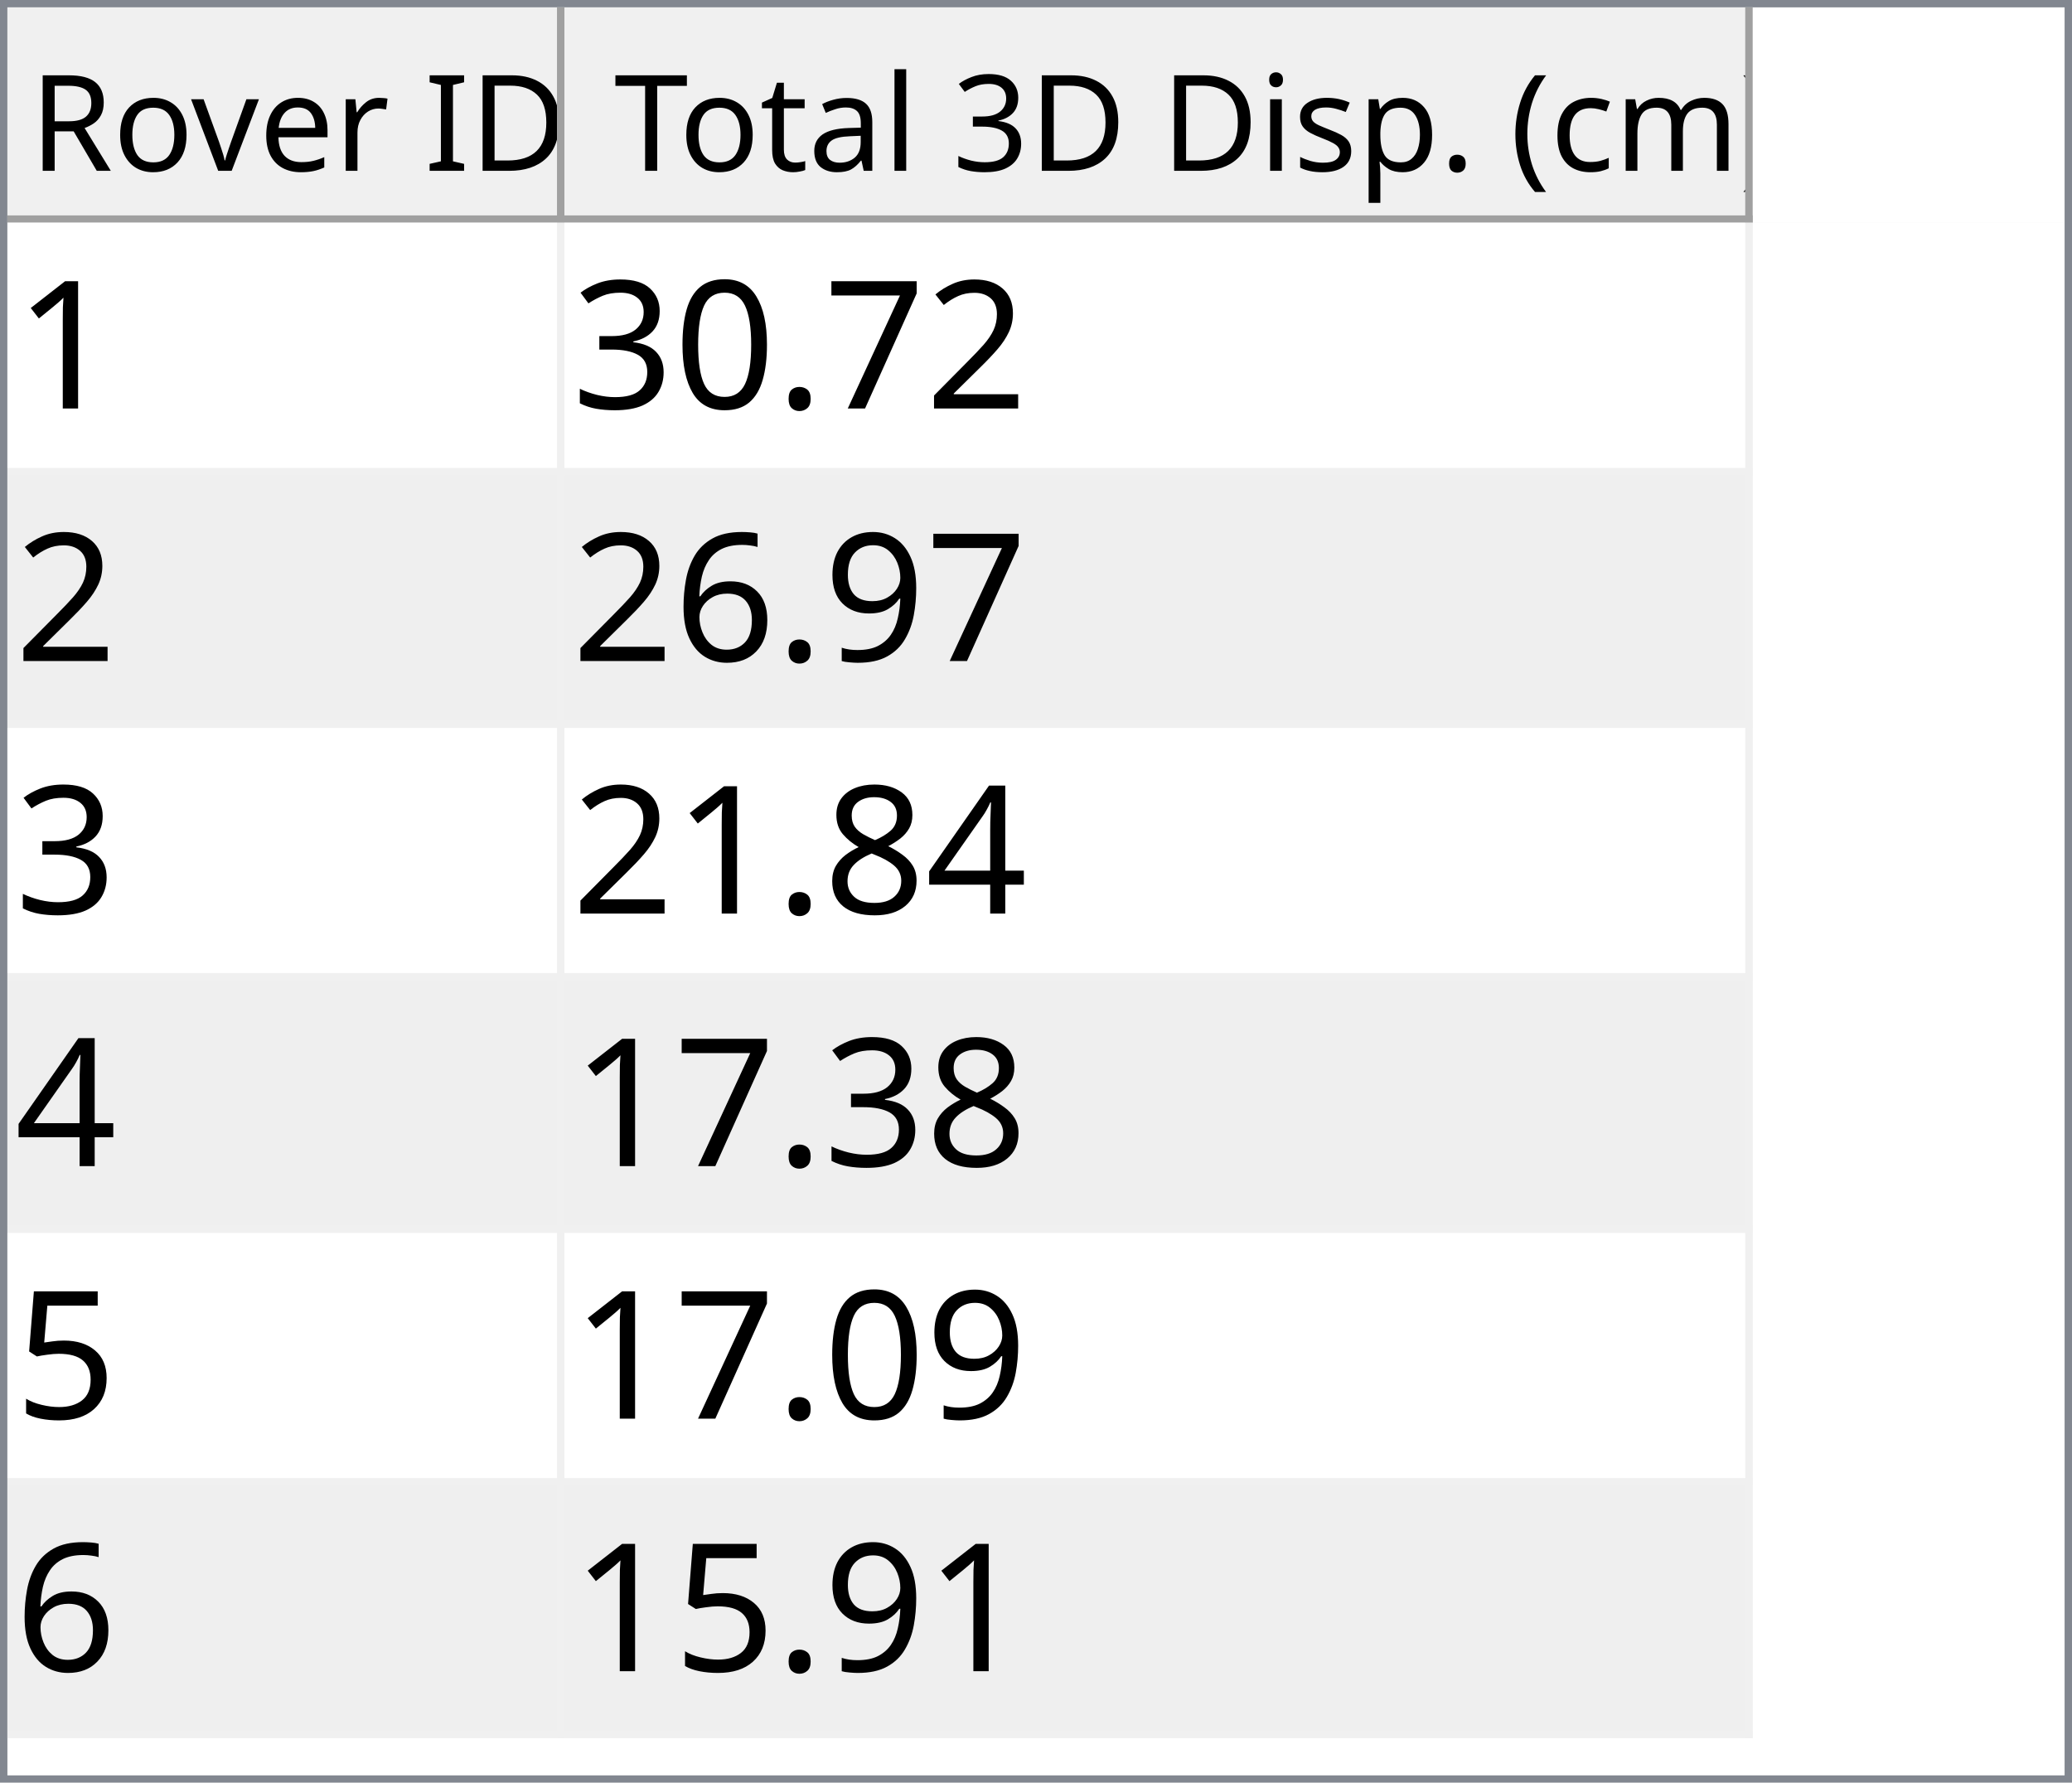
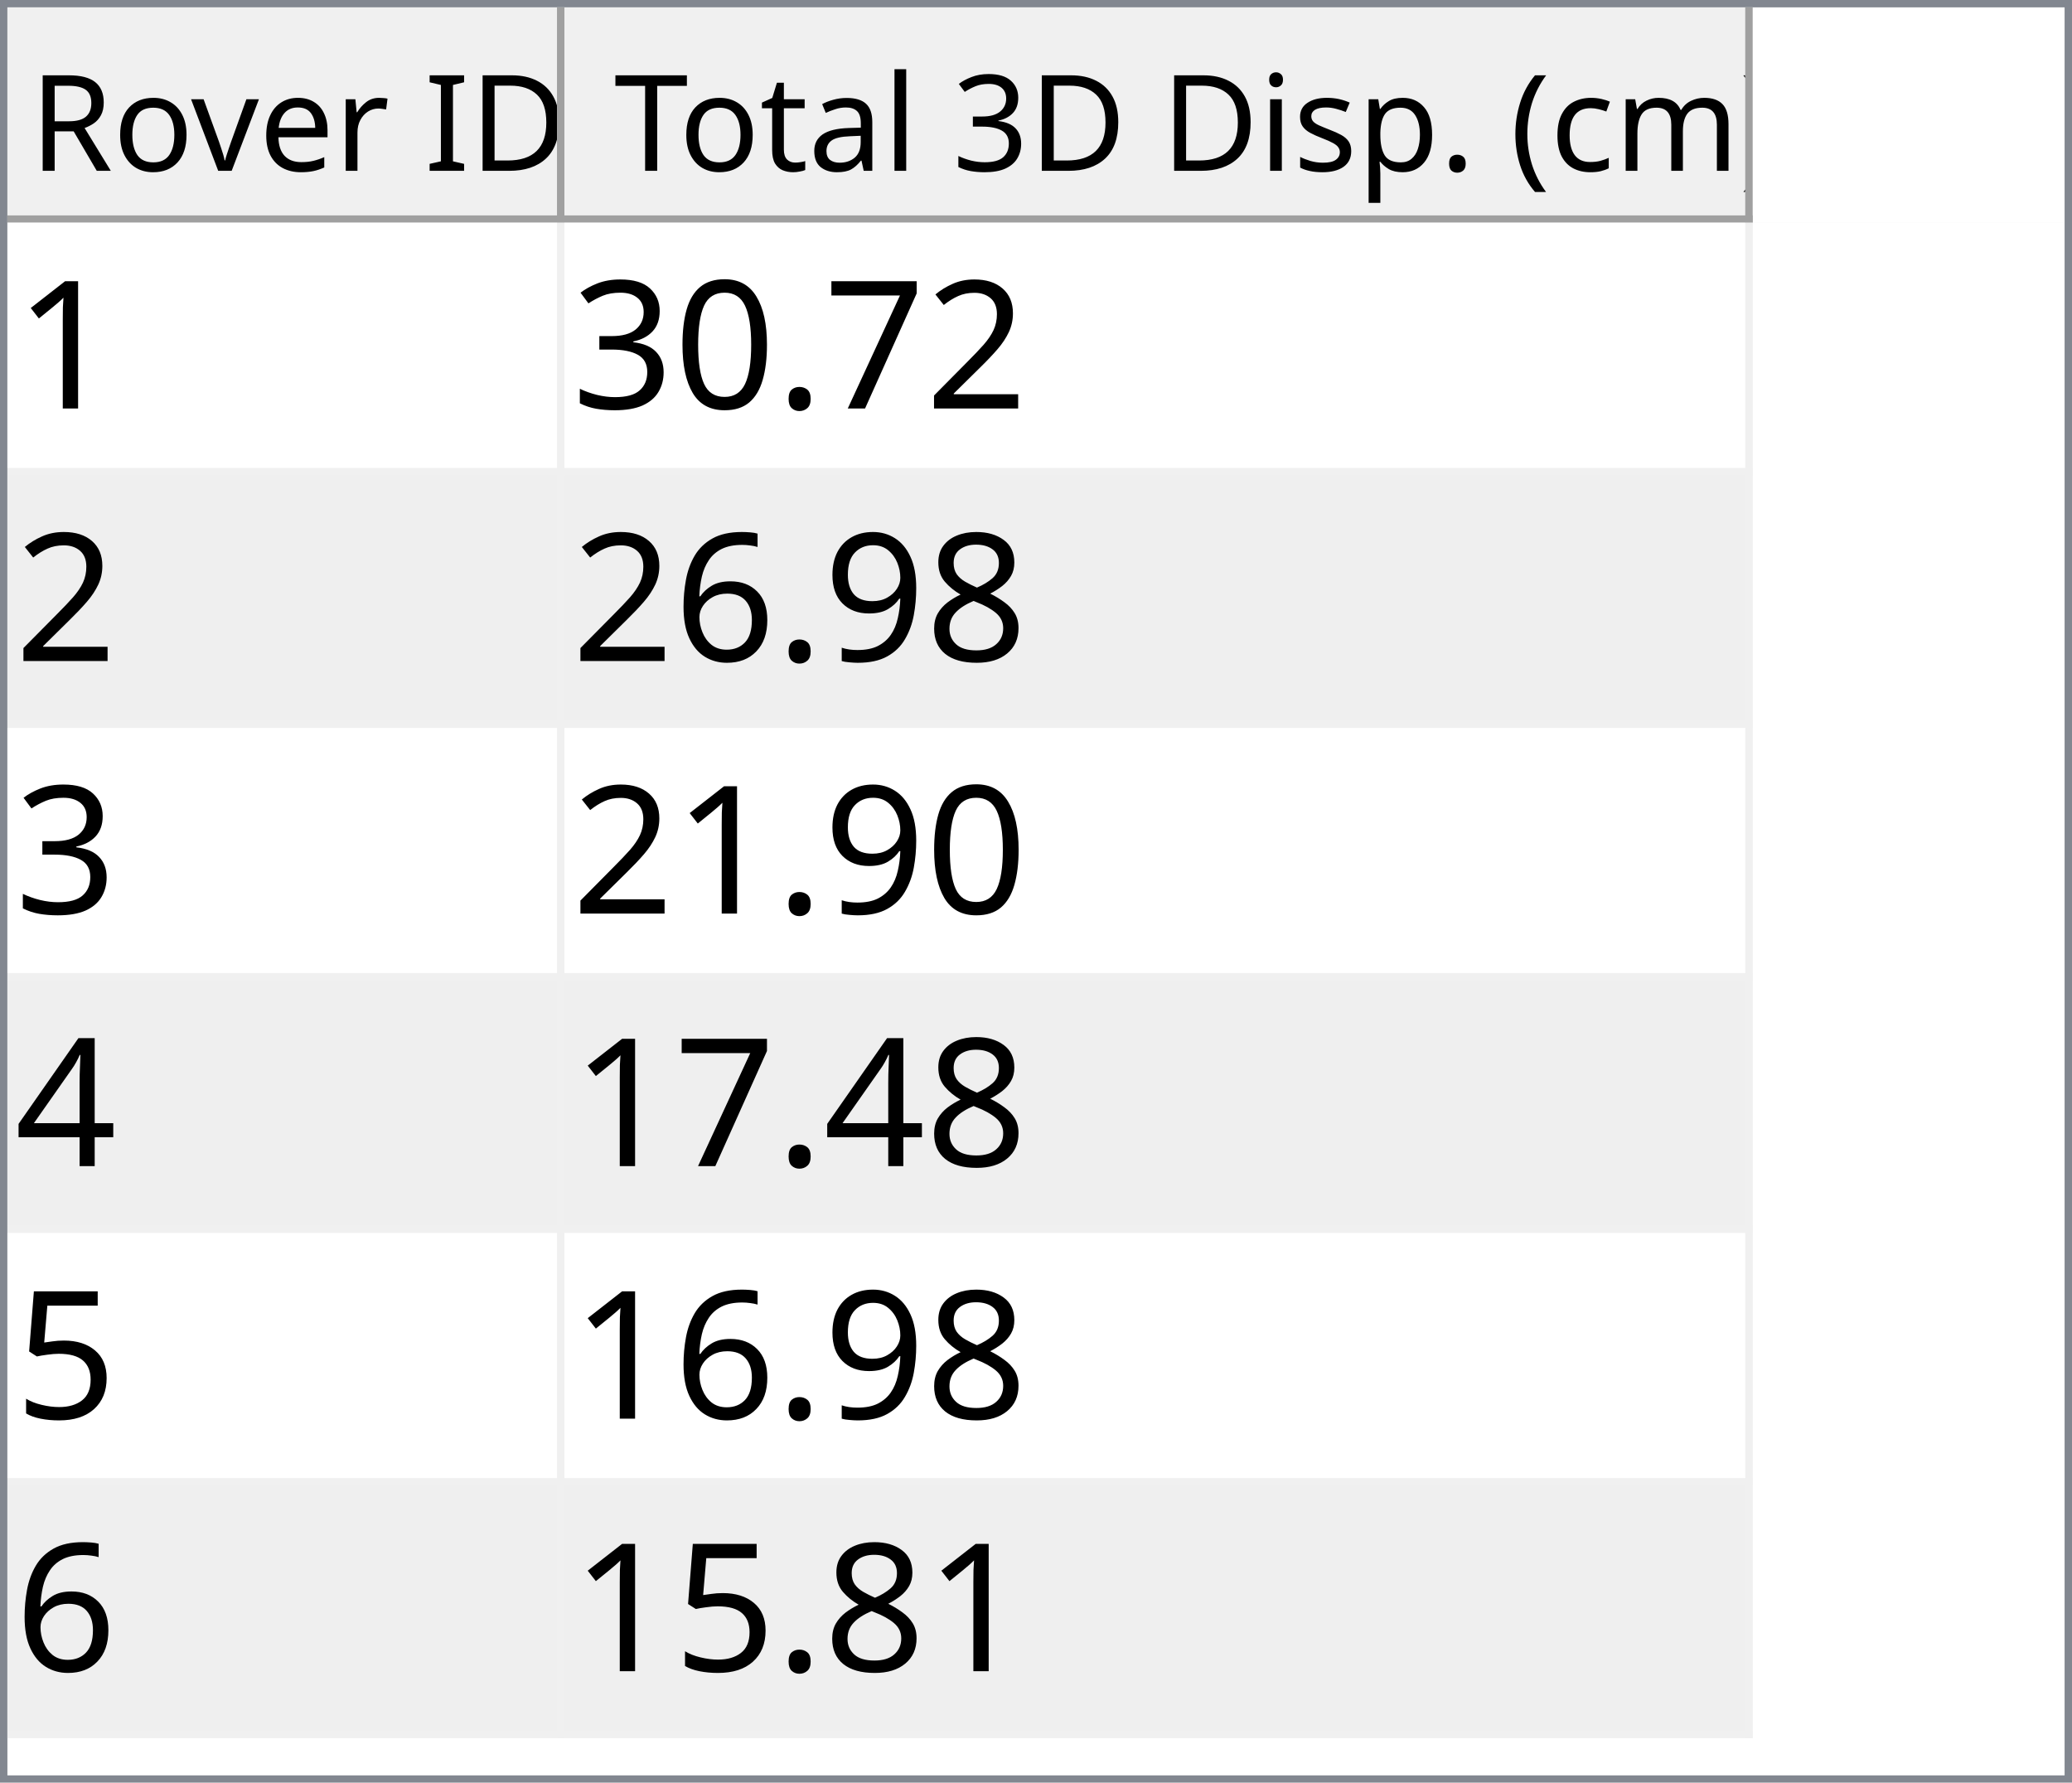
<svg xmlns="http://www.w3.org/2000/svg" style="fill-opacity:1; color-rendering:auto; color-interpolation:auto; text-rendering:auto; stroke:black; stroke-linecap:square; stroke-miterlimit:10; shape-rendering:auto; stroke-opacity:1; fill:black; stroke-dasharray:none; font-weight:normal; stroke-width:1; font-family:'Dialog'; font-style:normal; stroke-linejoin:miter; font-size:12px; stroke-dashoffset:0; image-rendering:auto;" width="279" height="240">
  <defs id="genericDefs" />
  <g>
    <defs id="defs1">
      <clipPath clipPathUnits="userSpaceOnUse" id="clipPath1">
        <path d="M0 0 L279 0 L279 240 L0 240 L0 0 Z" />
      </clipPath>
      <clipPath clipPathUnits="userSpaceOnUse" id="clipPath2">
        <path d="M0 0 L0 240 L279 240 L279 0 Z" />
      </clipPath>
      <clipPath clipPathUnits="userSpaceOnUse" id="clipPath3">
        <path d="M0 0 L0 29 L277 29 L277 0 Z" />
      </clipPath>
      <clipPath clipPathUnits="userSpaceOnUse" id="clipPath4">
        <path d="M0 0 L0 29 L75 29 L75 0 Z" />
      </clipPath>
      <clipPath clipPathUnits="userSpaceOnUse" id="clipPath5">
        <path d="M1 1 L1 28 L74 28 L74 1 Z" />
      </clipPath>
      <clipPath clipPathUnits="userSpaceOnUse" id="clipPath6">
        <path d="M0 0 L0 27 L73 27 L73 0 Z" />
      </clipPath>
      <clipPath clipPathUnits="userSpaceOnUse" id="clipPath7">
        <path d="M-0.5 -0.5 L-0.5 28.5 L74.5 28.5 L74.5 -0.5 Z" />
      </clipPath>
      <clipPath clipPathUnits="userSpaceOnUse" id="clipPath8">
        <path d="M0 0 L0 29 L160 29 L160 0 Z" />
      </clipPath>
      <clipPath clipPathUnits="userSpaceOnUse" id="clipPath9">
        <path d="M1 1 L1 28 L159 28 L159 1 Z" />
      </clipPath>
      <clipPath clipPathUnits="userSpaceOnUse" id="clipPath10">
        <path d="M0 0 L0 27 L158 27 L158 0 Z" />
      </clipPath>
      <clipPath clipPathUnits="userSpaceOnUse" id="clipPath11">
        <path d="M-0.5 -0.5 L-0.5 28.5 L159.5 28.5 L159.5 -0.5 Z" />
      </clipPath>
      <clipPath clipPathUnits="userSpaceOnUse" id="clipPath12">
        <path d="M0 0 L0 209 L277 209 L277 0 Z" />
      </clipPath>
      <clipPath clipPathUnits="userSpaceOnUse" id="clipPath13">
        <path d="M0 0 L0 204 L235 204 L235 0 Z" />
      </clipPath>
      <clipPath clipPathUnits="userSpaceOnUse" id="clipPath14">
        <path d="M-0.5 -0.5 L-0.5 203.5 L234.5 203.5 L234.5 -0.5 Z" />
      </clipPath>
      <clipPath clipPathUnits="userSpaceOnUse" id="clipPath15">
        <path d="M0 0 L0 33 L74 33 L74 0 Z" />
      </clipPath>
      <clipPath clipPathUnits="userSpaceOnUse" id="clipPath16">
        <path d="M0 0 L0 33 L159 33 L159 0 Z" />
      </clipPath>
      <font horiz-adv-x="64.551" id="font1">
        <font-face ascent="107.91" descent="25.098" units-per-em="100" style="font-style:normal; font-family:Segoe UI; font-weight:normal;" />
        <missing-glyph horiz-adv-x="64.551" d="M8.109 0 L8.109 68.266 L56.453 68.266 L56.453 0 L8.109 0 ZM15.328 7.234 L49.219 7.234 L49.219 61.031 L15.328 61.031 L15.328 7.234 Z" />
        <glyph unicode="D" horiz-adv-x="70.117" d="M9.188 0 L9.188 70.016 L28.516 70.016 Q65.531 70.016 65.531 35.891 Q65.531 19.672 55.25 9.836 Q44.969 0 27.734 0 L9.188 0 ZM17.391 62.594 L17.391 7.422 L27.828 7.422 Q41.609 7.422 49.273 14.797 Q56.938 22.172 56.938 35.688 Q56.938 62.594 28.328 62.594 L17.391 62.594 Z" />
        <glyph unicode="I" horiz-adv-x="26.611" d="M17.391 0 L9.188 0 L9.188 70.016 L17.391 70.016 L17.391 0 Z" />
        <glyph unicode=" " horiz-adv-x="27.393" d="" />
        <glyph unicode="r" horiz-adv-x="34.766" d="M34.188 41.891 Q32.078 43.5 28.125 43.5 Q23 43.5 19.555 38.672 Q16.109 33.844 16.109 25.484 L16.109 0 L8.109 0 L8.109 50 L16.109 50 L16.109 39.703 L16.312 39.703 Q18.016 44.969 21.531 47.922 Q25.047 50.875 29.391 50.875 Q32.516 50.875 34.188 50.203 L34.188 41.891 Z" />
        <glyph unicode="e" horiz-adv-x="52.295" d="M48.297 23 L12.984 23 Q13.188 14.656 17.484 10.109 Q21.781 5.562 29.297 5.562 Q37.75 5.562 44.828 11.141 L44.828 3.609 Q38.234 -1.172 27.391 -1.172 Q16.797 -1.172 10.742 5.641 Q4.688 12.453 4.688 24.812 Q4.688 36.469 11.305 43.82 Q17.922 51.172 27.734 51.172 Q37.547 51.172 42.922 44.828 Q48.297 38.484 48.297 27.203 L48.297 23 ZM40.094 29.781 Q40.047 36.719 36.75 40.578 Q33.453 44.438 27.594 44.438 Q21.922 44.438 17.969 40.383 Q14.016 36.328 13.094 29.781 L40.094 29.781 Z" />
        <glyph unicode="v" horiz-adv-x="47.9" d="M47.406 50 L27.484 0 L19.625 0 L0.688 50 L9.469 50 L22.172 13.672 Q23.578 9.672 23.922 6.688 L24.125 6.688 Q24.609 10.453 25.688 13.484 L38.969 50 L47.406 50 Z" />
        <glyph unicode="o" horiz-adv-x="58.594" d="M29 -1.172 Q17.922 -1.172 11.305 5.836 Q4.688 12.844 4.688 24.422 Q4.688 37.016 11.57 44.094 Q18.453 51.172 30.172 51.172 Q41.359 51.172 47.633 44.289 Q53.906 37.406 53.906 25.203 Q53.906 13.234 47.141 6.031 Q40.375 -1.172 29 -1.172 ZM29.594 44.438 Q21.875 44.438 17.383 39.188 Q12.891 33.938 12.891 24.703 Q12.891 15.828 17.43 10.695 Q21.969 5.562 29.594 5.562 Q37.359 5.562 41.531 10.594 Q45.703 15.625 45.703 24.906 Q45.703 34.281 41.531 39.359 Q37.359 44.438 29.594 44.438 Z" />
        <glyph unicode="R" horiz-adv-x="59.814" d="M59.375 0 L49.609 0 L37.891 19.625 Q36.281 22.359 34.766 24.289 Q33.25 26.219 31.664 27.438 Q30.078 28.656 28.25 29.219 Q26.422 29.781 24.125 29.781 L17.391 29.781 L17.391 0 L9.188 0 L9.188 70.016 L30.078 70.016 Q34.672 70.016 38.555 68.867 Q42.438 67.719 45.289 65.375 Q48.141 63.031 49.758 59.547 Q51.375 56.062 51.375 51.375 Q51.375 47.703 50.273 44.656 Q49.172 41.609 47.148 39.211 Q45.125 36.812 42.266 35.133 Q39.406 33.453 35.844 32.516 L35.844 32.328 Q37.594 31.547 38.891 30.547 Q40.188 29.547 41.359 28.18 Q42.531 26.812 43.68 25.078 Q44.828 23.344 46.234 21.047 L59.375 0 ZM17.391 62.594 L17.391 37.203 L28.516 37.203 Q31.594 37.203 34.203 38.133 Q36.812 39.062 38.719 40.797 Q40.625 42.531 41.703 45.047 Q42.781 47.562 42.781 50.688 Q42.781 56.297 39.141 59.445 Q35.5 62.594 28.609 62.594 L17.391 62.594 Z" />
        <glyph unicode=")" horiz-adv-x="30.176" d="M8.297 -15.922 L1.172 -15.922 Q16.406 2.344 16.406 26.812 Q16.406 51.469 1.078 70.016 L8.297 70.016 Q23.531 52.156 23.531 26.703 Q23.531 1.375 8.297 -15.922 Z" />
        <glyph unicode="m" horiz-adv-x="86.133" d="M79.109 0 L71.094 0 L71.094 28.719 Q71.094 37.016 68.531 40.727 Q65.969 44.438 59.906 44.438 Q54.781 44.438 51.195 39.75 Q47.609 35.062 47.609 28.516 L47.609 0 L39.594 0 L39.594 29.688 Q39.594 44.438 28.219 44.438 Q22.953 44.438 19.531 40.016 Q16.109 35.594 16.109 28.516 L16.109 0 L8.109 0 L8.109 50 L16.109 50 L16.109 42.094 L16.312 42.094 Q21.625 51.172 31.844 51.172 Q36.969 51.172 40.773 48.312 Q44.578 45.453 46 40.828 Q51.562 51.172 62.594 51.172 Q79.109 51.172 79.109 30.812 L79.109 0 Z" />
        <glyph unicode="c" horiz-adv-x="46.191" d="M42.188 2.297 Q36.422 -1.172 28.516 -1.172 Q17.828 -1.172 11.258 5.789 Q4.688 12.75 4.688 23.828 Q4.688 36.188 11.766 43.68 Q18.844 51.172 30.672 51.172 Q37.25 51.172 42.281 48.734 L42.281 40.531 Q36.719 44.438 30.375 44.438 Q22.703 44.438 17.797 38.945 Q12.891 33.453 12.891 24.516 Q12.891 15.719 17.508 10.641 Q22.125 5.562 29.891 5.562 Q36.422 5.562 42.188 9.906 L42.188 2.297 Z" />
        <glyph unicode="(" horiz-adv-x="30.176" d="M29.109 -15.922 L21.969 -15.922 Q6.844 1.375 6.844 26.703 Q6.844 52.156 21.969 70.016 L29.203 70.016 Q13.875 51.469 13.875 26.812 Q13.875 2.344 29.109 -15.922 Z" />
        <glyph unicode="." horiz-adv-x="21.68" d="M10.891 -1.078 Q8.641 -1.078 7.055 0.539 Q5.469 2.156 5.469 4.391 Q5.469 6.641 7.055 8.273 Q8.641 9.906 10.891 9.906 Q13.188 9.906 14.797 8.273 Q16.406 6.641 16.406 4.391 Q16.406 2.156 14.797 0.539 Q13.188 -1.078 10.891 -1.078 Z" />
        <glyph unicode="p" horiz-adv-x="58.789" d="M16.312 7.234 L16.109 7.234 L16.109 -23 L8.109 -23 L8.109 50 L16.109 50 L16.109 41.219 L16.312 41.219 Q22.219 51.172 33.594 51.172 Q43.266 51.172 48.688 44.461 Q54.109 37.75 54.109 26.469 Q54.109 13.922 48 6.375 Q41.891 -1.172 31.297 -1.172 Q21.578 -1.172 16.312 7.234 ZM16.109 27.391 L16.109 20.406 Q16.109 14.203 20.141 9.883 Q24.172 5.562 30.375 5.562 Q37.641 5.562 41.773 11.133 Q45.906 16.703 45.906 26.609 Q45.906 34.969 42.047 39.703 Q38.188 44.438 31.594 44.438 Q24.609 44.438 20.359 39.578 Q16.109 34.719 16.109 27.391 Z" />
        <glyph unicode="s" horiz-adv-x="42.432" d="M5.078 1.812 L5.078 10.406 Q11.625 5.562 19.484 5.562 Q30.031 5.562 30.031 12.594 Q30.031 14.594 29.125 15.992 Q28.219 17.391 26.68 18.461 Q25.141 19.531 23.07 20.383 Q21 21.234 18.609 22.172 Q15.281 23.484 12.766 24.828 Q10.25 26.172 8.57 27.859 Q6.891 29.547 6.031 31.695 Q5.172 33.844 5.172 36.719 Q5.172 40.234 6.789 42.945 Q8.406 45.656 11.086 47.484 Q13.766 49.312 17.211 50.242 Q20.656 51.172 24.312 51.172 Q30.812 51.172 35.938 48.922 L35.938 40.828 Q30.422 44.438 23.25 44.438 Q21 44.438 19.195 43.922 Q17.391 43.406 16.094 42.477 Q14.797 41.547 14.086 40.258 Q13.375 38.969 13.375 37.406 Q13.375 35.453 14.086 34.133 Q14.797 32.812 16.164 31.789 Q17.531 30.766 19.484 29.938 Q21.438 29.109 23.922 28.125 Q27.25 26.859 29.883 25.516 Q32.516 24.172 34.375 22.484 Q36.234 20.797 37.234 18.602 Q38.234 16.406 38.234 13.375 Q38.234 9.672 36.602 6.938 Q34.969 4.203 32.234 2.398 Q29.5 0.594 25.93 -0.289 Q22.359 -1.172 18.453 -1.172 Q10.75 -1.172 5.078 1.812 Z" />
        <glyph unicode="i" horiz-adv-x="24.219" d="M12.203 62.703 Q10.062 62.703 8.547 64.164 Q7.031 65.625 7.031 67.875 Q7.031 70.125 8.547 71.609 Q10.062 73.094 12.203 73.094 Q14.406 73.094 15.945 71.609 Q17.484 70.125 17.484 67.875 Q17.484 65.719 15.945 64.211 Q14.406 62.703 12.203 62.703 ZM16.109 0 L8.109 0 L8.109 50 L16.109 50 L16.109 0 Z" />
        <glyph unicode="3" horiz-adv-x="53.906" d="M46.531 19.828 Q46.531 15.094 44.75 11.211 Q42.969 7.328 39.719 4.57 Q36.469 1.812 31.93 0.297 Q27.391 -1.219 21.922 -1.219 Q11.922 -1.219 6 2.594 L6 11.188 Q13.094 5.609 22.219 5.609 Q25.875 5.609 28.828 6.539 Q31.781 7.469 33.906 9.227 Q36.031 10.984 37.18 13.477 Q38.328 15.969 38.328 19.094 Q38.328 32.812 18.797 32.812 L12.984 32.812 L12.984 39.594 L18.5 39.594 Q35.797 39.594 35.797 52.484 Q35.797 64.406 22.609 64.406 Q15.188 64.406 8.688 59.422 L8.688 67.188 Q15.375 71.188 24.609 71.188 Q29 71.188 32.57 69.969 Q36.141 68.75 38.68 66.555 Q41.219 64.359 42.609 61.281 Q44 58.203 44 54.5 Q44 40.672 30.031 36.719 L30.031 36.531 Q33.594 36.141 36.625 34.797 Q39.656 33.453 41.852 31.305 Q44.047 29.156 45.289 26.25 Q46.531 23.344 46.531 19.828 Z" />
        <glyph unicode="l" horiz-adv-x="24.219" d="M16.109 0 L8.109 0 L8.109 74.031 L16.109 74.031 L16.109 0 Z" />
        <glyph unicode="a" horiz-adv-x="50.879" d="M43.891 0 L35.891 0 L35.891 7.812 L35.688 7.812 Q30.469 -1.172 20.312 -1.172 Q12.844 -1.172 8.617 2.781 Q4.391 6.734 4.391 13.281 Q4.391 27.297 20.906 29.594 L35.891 31.688 Q35.891 44.438 25.594 44.438 Q16.547 44.438 9.281 38.281 L9.281 46.484 Q16.656 51.172 26.266 51.172 Q43.891 51.172 43.891 32.516 L43.891 0 ZM35.891 25.297 L23.828 23.641 Q18.266 22.859 15.43 20.875 Q12.594 18.891 12.594 13.875 Q12.594 10.203 15.211 7.883 Q17.828 5.562 22.172 5.562 Q28.125 5.562 32.008 9.742 Q35.891 13.922 35.891 20.312 L35.891 25.297 Z" />
        <glyph unicode="t" horiz-adv-x="33.887" d="M31.297 0.484 Q28.469 -1.078 23.828 -1.078 Q10.688 -1.078 10.688 13.578 L10.688 43.172 L2.094 43.172 L2.094 50 L10.688 50 L10.688 62.203 L18.703 64.797 L18.703 50 L31.297 50 L31.297 43.172 L18.703 43.172 L18.703 14.984 Q18.703 9.969 20.414 7.82 Q22.125 5.672 26.078 5.672 Q29.109 5.672 31.297 7.328 L31.297 0.484 Z" />
        <glyph unicode="T" horiz-adv-x="52.393" d="M50.594 62.594 L30.375 62.594 L30.375 0 L22.172 0 L22.172 62.594 L2 62.594 L2 70.016 L50.594 70.016 L50.594 62.594 Z" />
      </font>
      <font horiz-adv-x="75.0" id="font2">
        <font-face ascent="100.537" descent="21.973" units-per-em="100" style="font-style:normal; font-family:sans-serif; font-weight:normal;" />
        <missing-glyph horiz-adv-x="75.0" d="M12.5 0 L12.5 62.5 L62.5 62.5 L62.5 0 L12.5 0 ZM14.062 1.562 L60.938 1.562 L60.938 60.938 L14.062 60.938 L14.062 1.562 Z" />
        <glyph unicode="1" horiz-adv-x="55.615" d="M37.25 0 L28.469 0 L28.469 56 Q25.297 52.984 20.141 49.953 Q14.984 46.922 10.891 45.406 L10.891 53.906 Q18.266 57.375 23.781 62.305 Q29.297 67.234 31.594 71.875 L37.25 71.875 L37.25 0 Z" />
        <glyph unicode="2" horiz-adv-x="55.615" d="M50.344 8.453 L50.344 0 L3.031 0 Q2.938 3.172 4.047 6.109 Q5.859 10.938 9.836 15.625 Q13.812 20.312 21.344 26.469 Q33.016 36.031 37.117 41.625 Q41.219 47.219 41.219 52.203 Q41.219 57.422 37.477 61.008 Q33.734 64.594 27.734 64.594 Q21.391 64.594 17.578 60.789 Q13.766 56.984 13.719 50.25 L4.688 51.172 Q5.609 61.281 11.664 66.578 Q17.719 71.875 27.938 71.875 Q38.234 71.875 44.242 66.164 Q50.25 60.453 50.25 52 Q50.25 47.703 48.492 43.555 Q46.734 39.406 42.656 34.812 Q38.578 30.219 29.109 22.219 Q21.188 15.578 18.945 13.211 Q16.703 10.844 15.234 8.453 L50.344 8.453 Z" />
        <glyph unicode="7" horiz-adv-x="55.615" d="M4.734 62.203 L4.734 70.656 L51.078 70.656 L51.078 63.812 Q44.234 56.547 37.523 44.484 Q30.812 32.422 27.156 19.672 Q24.516 10.688 23.781 0 L14.75 0 Q14.891 8.453 18.062 20.414 Q21.234 32.375 27.172 43.484 Q33.109 54.594 39.797 62.203 L4.734 62.203 Z" />
        <glyph unicode="." horiz-adv-x="27.783" d="M9.078 0 L9.078 10.016 L19.094 10.016 L19.094 0 L9.078 0 Z" />
        <glyph unicode="0" horiz-adv-x="55.615" d="M4.156 35.297 Q4.156 48 6.766 55.742 Q9.375 63.484 14.523 67.68 Q19.672 71.875 27.484 71.875 Q33.25 71.875 37.594 69.555 Q41.938 67.234 44.773 62.867 Q47.609 58.5 49.219 52.227 Q50.828 45.953 50.828 35.297 Q50.828 22.703 48.242 14.969 Q45.656 7.234 40.508 3.008 Q35.359 -1.219 27.484 -1.219 Q17.141 -1.219 11.234 6.203 Q4.156 15.141 4.156 35.297 ZM13.188 35.297 Q13.188 17.672 17.312 11.836 Q21.438 6 27.484 6 Q33.547 6 37.672 11.859 Q41.797 17.719 41.797 35.297 Q41.797 52.984 37.672 58.789 Q33.547 64.594 27.391 64.594 Q21.344 64.594 17.719 59.469 Q13.188 52.938 13.188 35.297 Z" />
        <glyph unicode="3" horiz-adv-x="55.615" d="M4.203 18.891 L12.984 20.062 Q14.5 12.594 18.141 9.297 Q21.781 6 27 6 Q33.203 6 37.477 10.297 Q41.75 14.594 41.75 20.953 Q41.75 27 37.797 30.93 Q33.844 34.859 27.734 34.859 Q25.25 34.859 21.531 33.891 L22.516 41.609 Q23.391 41.5 23.922 41.5 Q29.547 41.5 34.039 44.43 Q38.531 47.359 38.531 53.469 Q38.531 58.297 35.258 61.477 Q31.984 64.656 26.812 64.656 Q21.688 64.656 18.266 61.43 Q14.844 58.203 13.875 51.766 L5.078 53.328 Q6.688 62.156 12.398 67.016 Q18.109 71.875 26.609 71.875 Q32.469 71.875 37.398 69.359 Q42.328 66.844 44.945 62.5 Q47.562 58.156 47.562 53.266 Q47.562 48.641 45.07 44.828 Q42.578 41.016 37.703 38.766 Q44.047 37.312 47.562 32.695 Q51.078 28.078 51.078 21.141 Q51.078 11.766 44.242 5.25 Q37.406 -1.266 26.953 -1.266 Q17.531 -1.266 11.305 4.352 Q5.078 9.969 4.203 18.891 Z" />
+         <glyph unicode="8" horiz-adv-x="55.615" d="M17.672 38.812 Q12.203 40.828 9.57 44.539 Q6.938 48.25 6.938 53.422 Q6.938 61.234 12.555 66.555 Q18.172 71.875 27.484 71.875 Q36.859 71.875 42.578 66.43 Q48.297 60.984 48.297 53.172 Q48.297 48.188 45.68 44.508 Q43.062 40.828 37.75 38.812 Q44.344 36.672 47.781 31.883 Q51.219 27.094 51.219 20.453 Q51.219 11.281 44.727 5.031 Q38.234 -1.219 27.641 -1.219 Q17.047 -1.219 10.547 5.055 Q4.047 11.328 4.047 20.703 Q4.047 27.688 7.594 32.398 Q11.141 37.109 17.672 38.812 ZM15.922 53.719 Q15.922 48.641 19.195 45.414 Q22.469 42.188 27.688 42.188 Q32.766 42.188 36.016 45.383 Q39.266 48.578 39.266 53.219 Q39.266 58.062 35.914 61.359 Q32.562 64.656 27.594 64.656 Q22.562 64.656 19.242 61.43 Q15.922 58.203 15.922 53.719 ZM13.094 20.656 Q13.094 16.891 14.875 13.375 Q16.656 9.859 20.172 7.93 Q23.688 6 27.734 6 Q34.031 6 38.133 10.055 Q42.234 14.109 42.234 20.359 Q42.234 26.703 38.016 30.859 Q33.797 35.016 27.438 35.016 Q21.234 35.016 17.164 30.914 Q13.094 26.812 13.094 20.656 Z" />
        <glyph unicode="9" horiz-adv-x="55.615" d="M5.469 16.547 L13.922 17.328 Q14.984 11.375 18.016 8.688 Q21.047 6 25.781 6 Q29.828 6 32.883 7.859 Q35.938 9.719 37.891 12.82 Q39.844 15.922 41.164 21.195 Q42.484 26.469 42.484 31.938 Q42.484 32.516 42.438 33.688 Q39.797 29.5 35.234 26.883 Q30.672 24.266 25.344 24.266 Q16.453 24.266 10.305 30.711 Q4.156 37.156 4.156 47.703 Q4.156 58.594 10.578 65.234 Q17 71.875 26.656 71.875 Q33.641 71.875 39.43 68.117 Q45.219 64.359 48.219 57.398 Q51.219 50.438 51.219 37.25 Q51.219 23.531 48.242 15.406 Q45.266 7.281 39.383 3.031 Q33.5 -1.219 25.594 -1.219 Q17.188 -1.219 11.867 3.445 Q6.547 8.109 5.469 16.547 ZM41.453 48.141 Q41.453 55.719 37.43 60.156 Q33.406 64.594 27.734 64.594 Q21.875 64.594 17.531 59.812 Q13.188 55.031 13.188 47.406 Q13.188 40.578 17.312 36.305 Q21.438 32.031 27.484 32.031 Q33.594 32.031 37.523 36.305 Q41.453 40.578 41.453 48.141 Z" />
        <glyph unicode="6" horiz-adv-x="55.615" d="M49.75 54.047 L41.016 53.375 Q39.844 58.547 37.703 60.891 Q34.125 64.656 28.906 64.656 Q24.703 64.656 21.531 62.312 Q17.391 59.281 14.992 53.469 Q12.594 47.656 12.5 36.922 Q15.672 41.75 20.266 44.094 Q24.859 46.438 29.891 46.438 Q38.672 46.438 44.852 39.969 Q51.031 33.5 51.031 23.25 Q51.031 16.5 48.125 10.719 Q45.219 4.938 40.141 1.859 Q35.062 -1.219 28.609 -1.219 Q17.625 -1.219 10.695 6.859 Q3.766 14.938 3.766 33.5 Q3.766 54.25 11.422 63.672 Q18.109 71.875 29.438 71.875 Q37.891 71.875 43.289 67.141 Q48.688 62.406 49.75 54.047 ZM13.875 23.188 Q13.875 18.656 15.797 14.508 Q17.719 10.359 21.188 8.18 Q24.656 6 28.469 6 Q34.031 6 38.039 10.492 Q42.047 14.984 42.047 22.703 Q42.047 30.125 38.086 34.398 Q34.125 38.672 28.125 38.672 Q22.172 38.672 18.023 34.398 Q13.875 30.125 13.875 23.188 Z" />
        <glyph unicode="4" horiz-adv-x="55.615" d="M32.328 0 L32.328 17.141 L1.266 17.141 L1.266 25.203 L33.938 71.578 L41.109 71.578 L41.109 25.203 L50.781 25.203 L50.781 17.141 L41.109 17.141 L41.109 0 L32.328 0 ZM32.328 25.203 L32.328 57.469 L9.906 25.203 L32.328 25.203 Z" />
-         <glyph unicode="8" horiz-adv-x="55.615" d="M17.672 38.812 Q12.203 40.828 9.57 44.539 Q6.938 48.25 6.938 53.422 Q6.938 61.234 12.555 66.555 Q18.172 71.875 27.484 71.875 Q36.859 71.875 42.578 66.43 Q48.297 60.984 48.297 53.172 Q48.297 48.188 45.68 44.508 Q43.062 40.828 37.75 38.812 Q44.344 36.672 47.781 31.883 Q51.219 27.094 51.219 20.453 Q51.219 11.281 44.727 5.031 Q38.234 -1.219 27.641 -1.219 Q17.047 -1.219 10.547 5.055 Q4.047 11.328 4.047 20.703 Q4.047 27.688 7.594 32.398 Q11.141 37.109 17.672 38.812 ZM15.922 53.719 Q15.922 48.641 19.195 45.414 Q22.469 42.188 27.688 42.188 Q32.766 42.188 36.016 45.383 Q39.266 48.578 39.266 53.219 Q39.266 58.062 35.914 61.359 Q32.562 64.656 27.594 64.656 Q22.562 64.656 19.242 61.43 Q15.922 58.203 15.922 53.719 ZM13.094 20.656 Q13.094 16.891 14.875 13.375 Q16.656 9.859 20.172 7.93 Q23.688 6 27.734 6 Q34.031 6 38.133 10.055 Q42.234 14.109 42.234 20.359 Q42.234 26.703 38.016 30.859 Q33.797 35.016 27.438 35.016 Q21.234 35.016 17.164 30.914 Q13.094 26.812 13.094 20.656 Z" />
        <glyph unicode="5" horiz-adv-x="55.615" d="M4.156 18.75 L13.375 19.531 Q14.406 12.797 18.141 9.398 Q21.875 6 27.156 6 Q33.5 6 37.891 10.789 Q42.281 15.578 42.281 23.484 Q42.281 31 38.062 35.352 Q33.844 39.703 27 39.703 Q22.75 39.703 19.336 37.773 Q15.922 35.844 13.969 32.766 L5.719 33.844 L12.641 70.609 L48.25 70.609 L48.25 62.203 L19.672 62.203 L15.828 42.969 Q22.266 47.469 29.344 47.469 Q38.719 47.469 45.164 40.969 Q51.609 34.469 51.609 24.266 Q51.609 14.547 45.953 7.469 Q39.062 -1.219 27.156 -1.219 Q17.391 -1.219 11.211 4.25 Q5.031 9.719 4.156 18.75 Z" />
      </font>
    </defs>
    <g style="fill:white; stroke:white;">
      <rect x="0" y="0" width="279" style="clip-path:url(#clipPath1); stroke:none;" height="240" />
    </g>
    <g style="fill:white; text-rendering:optimizeSpeed; color-rendering:optimizeSpeed; image-rendering:optimizeSpeed; shape-rendering:crispEdges; stroke:white; color-interpolation:sRGB;">
      <rect x="0" width="279" height="240" y="0" style="stroke:none;" />
      <path style="stroke:none;" d="M0 240 L279 240 L279 0 L0 0 Z" />
    </g>
    <g style="fill:rgb(240,240,240); font-size:18px; font-family:'Segoe UI'; stroke:rgb(240,240,240);">
      <rect x="0" y="0" width="279" style="clip-path:url(#clipPath2); stroke:none;" height="240" />
    </g>
    <g style="fill:rgb(130,135,144); font-size:18px; font-family:'Segoe UI'; stroke:rgb(130,135,144);">
      <path d="M0 0 L279 0 L279 240 L0 240 L0 0 ZM1 1 L278 1 L278 239 L1 239 L1 1 Z" style="fill-rule:evenodd; clip-path:url(#clipPath2); stroke:none;" />
    </g>
    <g style="fill:white; font-size:18px; font-family:'Segoe UI'; stroke:white;" transform="translate(1,1)">
      <rect x="0" y="0" width="277" style="clip-path:url(#clipPath3); stroke:none;" height="29" />
    </g>
    <g style="fill:rgb(240,240,240); font-size:18px; font-family:'Segoe UI'; stroke:rgb(240,240,240);" transform="translate(1,1)">
      <rect x="0" y="0" width="75" style="clip-path:url(#clipPath4); stroke:none;" height="29" />
    </g>
    <g style="font-family:'Segoe UI'; font-size:18px;" transform="translate(2,2)">
      <text x="2" xml:space="preserve" y="21" style="clip-path:url(#clipPath6); stroke:none;">Rover ID</text>
    </g>
    <g transform="translate(1.5,1.5)" style="fill:rgb(160,160,160); font-size:18px; font-family:'Segoe UI'; stroke:rgb(160,160,160); stroke-linejoin:bevel;">
      <line x1="74" x2="74" y1="0" style="fill:none; clip-path:url(#clipPath7);" y2="28" />
    </g>
    <g transform="matrix(1,0,0,1,1,1) translate(0.5,0.5)" style="fill:rgb(160,160,160); font-size:18px; font-family:'Segoe UI'; stroke:rgb(160,160,160); stroke-linejoin:bevel;">
      <line x1="0" x2="74" y1="28" style="fill:none; clip-path:url(#clipPath7);" y2="28" />
    </g>
    <g style="fill:rgb(240,240,240); font-size:18px; font-family:'Segoe UI'; stroke:rgb(240,240,240);" transform="translate(76,1)">
      <rect x="0" y="0" width="160" style="clip-path:url(#clipPath8); stroke:none;" height="29" />
    </g>
    <g style="font-family:'Segoe UI'; font-size:18px;" transform="translate(77,2)">
      <text x="1" xml:space="preserve" y="21" style="clip-path:url(#clipPath10); stroke:none;"> Total 3D Disp. (cm)</text>
    </g>
    <g transform="translate(76.5,1.5)" style="fill:rgb(160,160,160); font-size:18px; font-family:'Segoe UI'; stroke:rgb(160,160,160); stroke-linejoin:bevel;">
      <line x1="159" x2="159" y1="0" style="fill:none; clip-path:url(#clipPath11);" y2="28" />
    </g>
    <g transform="matrix(1,0,0,1,76,1) translate(0.5,0.5)" style="fill:rgb(160,160,160); font-size:18px; font-family:'Segoe UI'; stroke:rgb(160,160,160); stroke-linejoin:bevel;">
      <line x1="0" x2="159" y1="28" style="fill:none; clip-path:url(#clipPath11);" y2="28" />
    </g>
    <g style="fill:white; font-size:18px; font-family:'Segoe UI'; stroke:white;" transform="translate(1,30)">
      <rect x="0" y="0" width="277" style="clip-path:url(#clipPath12); stroke:none;" height="209" />
    </g>
    <g style="fill:rgb(240,240,240); font-size:24px; font-family:sans-serif; stroke:rgb(240,240,240);" transform="translate(1,30)">
      <rect x="0" y="0" width="235" style="clip-path:url(#clipPath13); stroke:none;" height="204" />
      <line transform="translate(0.5,0.5)" x1="0" x2="234" y1="33" style="clip-path:url(#clipPath14); fill:none; stroke-linejoin:bevel;" y2="33" />
    </g>
    <g transform="matrix(1,0,0,1,1,30) translate(0.5,0.5)" style="fill:rgb(240,240,240); font-size:24px; font-family:sans-serif; stroke:rgb(240,240,240); stroke-linejoin:bevel;">
      <line x1="0" x2="234" y1="67" style="fill:none; clip-path:url(#clipPath14);" y2="67" />
    </g>
    <g transform="matrix(1,0,0,1,1,30) translate(0.5,0.5)" style="fill:rgb(240,240,240); font-size:24px; font-family:sans-serif; stroke:rgb(240,240,240); stroke-linejoin:bevel;">
      <line x1="0" x2="234" y1="101" style="fill:none; clip-path:url(#clipPath14);" y2="101" />
    </g>
    <g transform="matrix(1,0,0,1,1,30) translate(0.5,0.5)" style="fill:rgb(240,240,240); font-size:24px; font-family:sans-serif; stroke:rgb(240,240,240); stroke-linejoin:bevel;">
      <line x1="0" x2="234" y1="135" style="fill:none; clip-path:url(#clipPath14);" y2="135" />
    </g>
    <g transform="matrix(1,0,0,1,1,30) translate(0.5,0.5)" style="fill:rgb(240,240,240); font-size:24px; font-family:sans-serif; stroke:rgb(240,240,240); stroke-linejoin:bevel;">
      <line x1="0" x2="234" y1="169" style="fill:none; clip-path:url(#clipPath14);" y2="169" />
    </g>
    <g transform="matrix(1,0,0,1,1,30) translate(0.5,0.5)" style="fill:rgb(240,240,240); font-size:24px; font-family:sans-serif; stroke:rgb(240,240,240); stroke-linejoin:bevel;">
      <line x1="0" x2="234" y1="203" style="fill:none; clip-path:url(#clipPath14);" y2="203" />
    </g>
    <g transform="matrix(1,0,0,1,1,30) translate(0.5,0.5)" style="fill:rgb(240,240,240); font-size:24px; font-family:sans-serif; stroke:rgb(240,240,240); stroke-linejoin:bevel;">
      <line x1="74" x2="74" y1="0" style="fill:none; clip-path:url(#clipPath14);" y2="203" />
    </g>
    <g transform="matrix(1,0,0,1,1,30) translate(0.5,0.5)" style="fill:rgb(240,240,240); font-size:24px; font-family:sans-serif; stroke:rgb(240,240,240); stroke-linejoin:bevel;">
      <line x1="234" x2="234" y1="0" style="fill:none; clip-path:url(#clipPath14);" y2="203" />
    </g>
    <g style="fill:white; font-size:24px; font-family:sans-serif; stroke:white;" transform="matrix(1,0,0,1,1,30)">
      <rect x="0" y="0" width="74" style="clip-path:url(#clipPath15); stroke:none;" height="33" />
      <text x="1" y="25" style="fill:black; clip-path:url(#clipPath15); stroke:none;" xml:space="preserve">1</text>
    </g>
    <g style="fill:white; font-size:24px; font-family:sans-serif; stroke:white;" transform="matrix(1,0,0,1,1,30) translate(75,0)">
      <rect x="0" y="0" width="159" style="clip-path:url(#clipPath16); stroke:none;" height="33" />
      <text x="1" y="25" style="fill:black; clip-path:url(#clipPath16); stroke:none;" xml:space="preserve">30.72</text>
    </g>
    <g style="fill:rgb(239,239,239); font-size:24px; font-family:sans-serif; stroke:rgb(239,239,239);" transform="matrix(1,0,0,1,1,30) translate(0,34)">
      <rect x="0" y="0" width="74" style="clip-path:url(#clipPath15); stroke:none;" height="33" />
      <text x="1" y="25" style="fill:black; clip-path:url(#clipPath15); stroke:none;" xml:space="preserve">2</text>
    </g>
    <g style="fill:rgb(239,239,239); font-size:24px; font-family:sans-serif; stroke:rgb(239,239,239);" transform="matrix(1,0,0,1,1,30) translate(75,34)">
      <rect x="0" y="0" width="159" style="clip-path:url(#clipPath16); stroke:none;" height="33" />
-       <text x="1" y="25" style="fill:black; clip-path:url(#clipPath16); stroke:none;" xml:space="preserve">26.97</text>
+       <text x="1" y="25" style="fill:black; clip-path:url(#clipPath16); stroke:none;" xml:space="preserve">26.98</text>
    </g>
    <g style="fill:white; font-size:24px; font-family:sans-serif; stroke:white;" transform="matrix(1,0,0,1,1,30) translate(0,68)">
      <rect x="0" y="0" width="74" style="clip-path:url(#clipPath15); stroke:none;" height="33" />
      <text x="1" y="25" style="fill:black; clip-path:url(#clipPath15); stroke:none;" xml:space="preserve">3</text>
    </g>
    <g style="fill:white; font-size:24px; font-family:sans-serif; stroke:white;" transform="matrix(1,0,0,1,1,30) translate(75,68)">
      <rect x="0" y="0" width="159" style="clip-path:url(#clipPath16); stroke:none;" height="33" />
-       <text x="1" y="25" style="fill:black; clip-path:url(#clipPath16); stroke:none;" xml:space="preserve">21.84</text>
+       <text x="1" y="25" style="fill:black; clip-path:url(#clipPath16); stroke:none;" xml:space="preserve">21.90</text>
    </g>
    <g style="fill:rgb(239,239,239); font-size:24px; font-family:sans-serif; stroke:rgb(239,239,239);" transform="matrix(1,0,0,1,1,30) translate(0,102)">
      <rect x="0" y="0" width="74" style="clip-path:url(#clipPath15); stroke:none;" height="33" />
      <text x="1" y="25" style="fill:black; clip-path:url(#clipPath15); stroke:none;" xml:space="preserve">4</text>
    </g>
    <g style="fill:rgb(239,239,239); font-size:24px; font-family:sans-serif; stroke:rgb(239,239,239);" transform="matrix(1,0,0,1,1,30) translate(75,102)">
      <rect x="0" y="0" width="159" style="clip-path:url(#clipPath16); stroke:none;" height="33" />
-       <text x="1" y="25" style="fill:black; clip-path:url(#clipPath16); stroke:none;" xml:space="preserve">17.38</text>
+       <text x="1" y="25" style="fill:black; clip-path:url(#clipPath16); stroke:none;" xml:space="preserve">17.48</text>
    </g>
    <g style="fill:white; font-size:24px; font-family:sans-serif; stroke:white;" transform="matrix(1,0,0,1,1,30) translate(0,136)">
      <rect x="0" y="0" width="74" style="clip-path:url(#clipPath15); stroke:none;" height="33" />
      <text x="1" y="25" style="fill:black; clip-path:url(#clipPath15); stroke:none;" xml:space="preserve">5</text>
    </g>
    <g style="fill:white; font-size:24px; font-family:sans-serif; stroke:white;" transform="matrix(1,0,0,1,1,30) translate(75,136)">
      <rect x="0" y="0" width="159" style="clip-path:url(#clipPath16); stroke:none;" height="33" />
-       <text x="1" y="25" style="fill:black; clip-path:url(#clipPath16); stroke:none;" xml:space="preserve">17.09</text>
+       <text x="1" y="25" style="fill:black; clip-path:url(#clipPath16); stroke:none;" xml:space="preserve">16.98</text>
    </g>
    <g style="fill:rgb(239,239,239); font-size:24px; font-family:sans-serif; stroke:rgb(239,239,239);" transform="matrix(1,0,0,1,1,30) translate(0,170)">
      <rect x="0" y="0" width="74" style="clip-path:url(#clipPath15); stroke:none;" height="33" />
      <text x="1" y="25" style="fill:black; clip-path:url(#clipPath15); stroke:none;" xml:space="preserve">6</text>
    </g>
    <g style="fill:rgb(239,239,239); font-size:24px; font-family:sans-serif; stroke:rgb(239,239,239);" transform="matrix(1,0,0,1,1,30) translate(75,170)">
      <rect x="0" y="0" width="159" style="clip-path:url(#clipPath16); stroke:none;" height="33" />
-       <text x="1" y="25" style="fill:black; clip-path:url(#clipPath16); stroke:none;" xml:space="preserve">15.91</text>
+       <text x="1" y="25" style="fill:black; clip-path:url(#clipPath16); stroke:none;" xml:space="preserve">15.81</text>
    </g>
  </g>
</svg>
